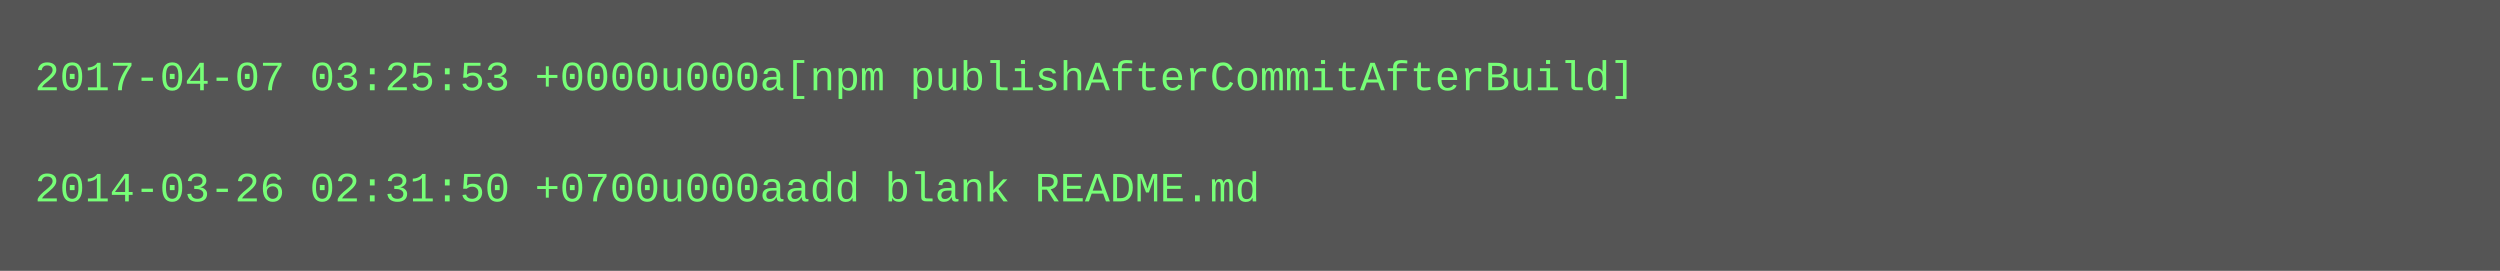
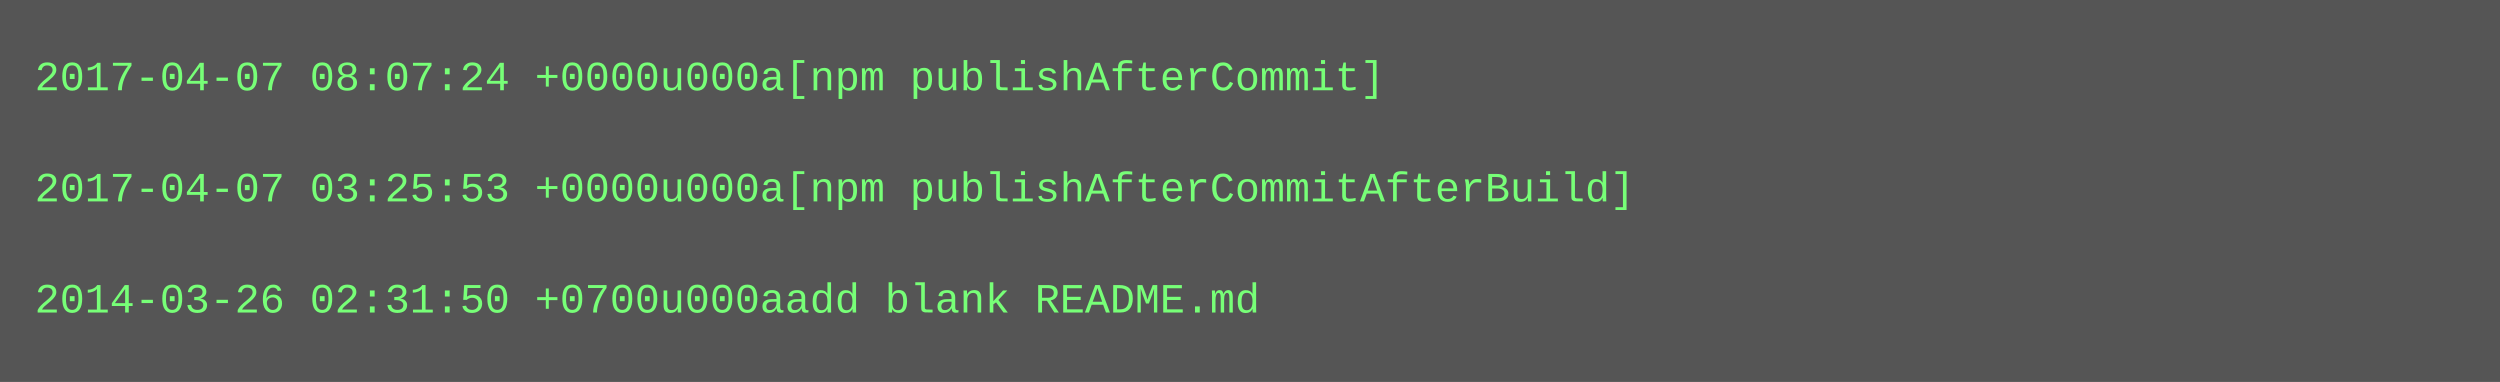
- <svg xmlns="http://www.w3.org/2000/svg" height="78" width="720">
-   <rect height="78" fill="#555" width="720" />
+ <svg xmlns="http://www.w3.org/2000/svg" height="110" width="720">
+   <rect height="110" fill="#555" width="720" />
  <text fill="#7f7" font-family="Courier New" font-size="12" xml:space="preserve">
-     <tspan x="10" y="26">2017-04-07 03:25:53 +0000u000a[npm publishAfterCommitAfterBuild]</tspan>
+     <tspan x="10" y="26">2017-04-07 08:07:24 +0000u000a[npm publishAfterCommit]</tspan>
    <tspan x="10" y="42" />
-     <tspan x="10" y="58">2014-03-26 02:31:50 +0700u000aadd blank README.md</tspan>
+     <tspan x="10" y="58">2017-04-07 03:25:53 +0000u000a[npm publishAfterCommitAfterBuild]</tspan>
+     <tspan x="10" y="74" />
+     <tspan x="10" y="90">2014-03-26 02:31:50 +0700u000aadd blank README.md</tspan>
  </text>
</svg>
